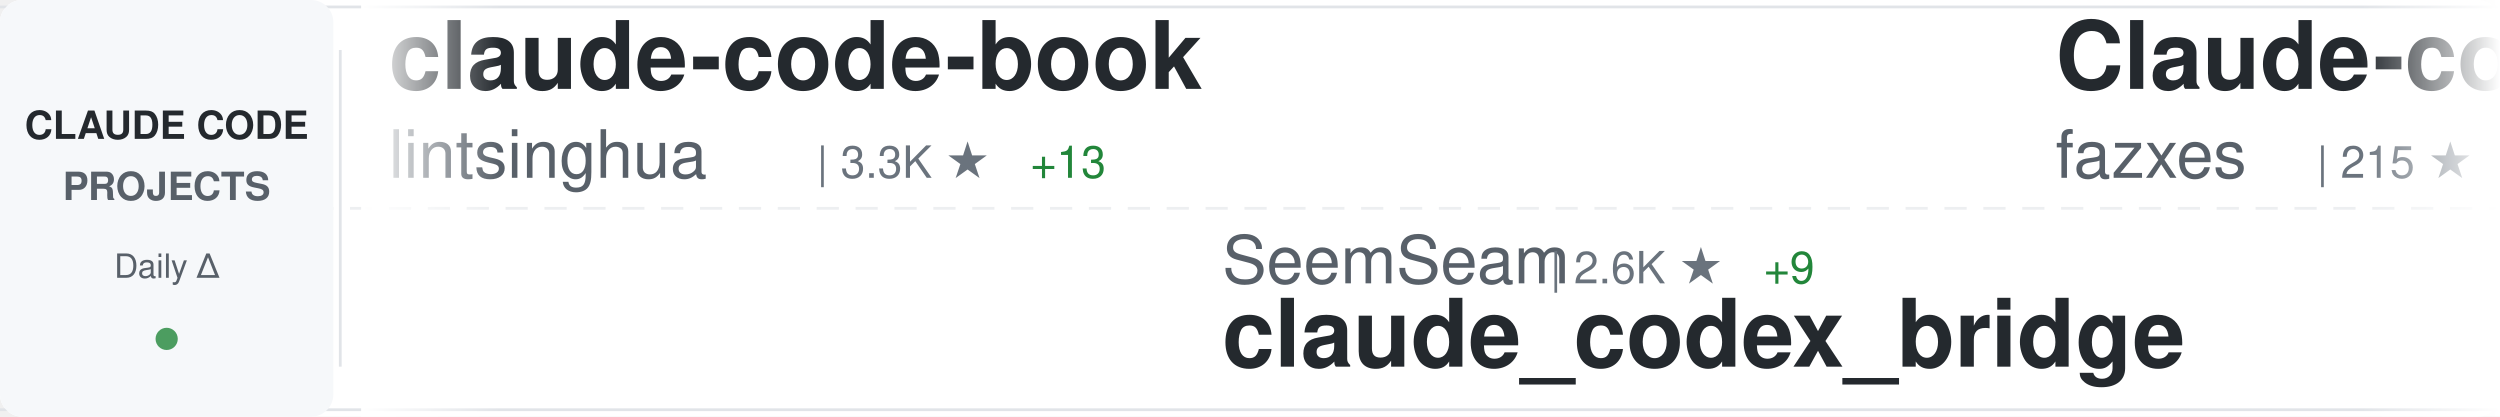
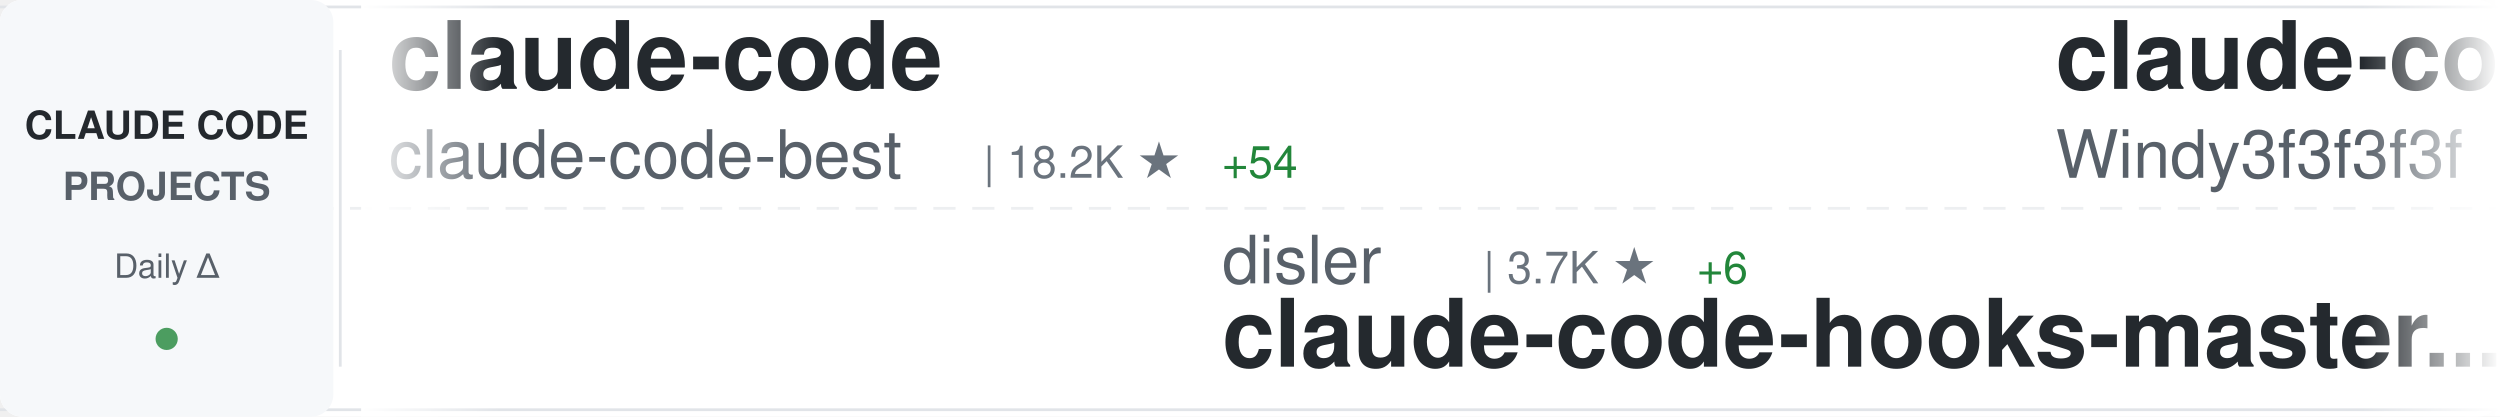
<svg xmlns="http://www.w3.org/2000/svg" width="900" height="150">
  <defs>
    <linearGradient id="awesomeLeftFade" x1="0%" y1="0%" x2="100%" y2="0%">
      <stop offset="0%" style="stop-color:#ffffff;stop-opacity:1" />
      <stop offset="100%" style="stop-color:#ffffff;stop-opacity:0" />
    </linearGradient>
    <linearGradient id="awesomeRightFade" x1="0%" y1="0%" x2="100%" y2="0%">
      <stop offset="0%" style="stop-color:#ffffff;stop-opacity:0" />
      <stop offset="100%" style="stop-color:#ffffff;stop-opacity:1" />
    </linearGradient>
  </defs>
  <rect width="900" height="150" fill="#ffffff" rx="8" />
  <rect x="0" y="2" width="900" height="1" fill="#e1e4e8" />
  <rect x="0" y="147" width="900" height="1" fill="#e1e4e8" />
  <line x1="0" y1="75" x2="900" y2="75" stroke="#e1e4e8" stroke-width="1" stroke-dasharray="8 6" opacity="0.6" />
  <rect x="0" y="0" width="120" height="150" fill="#f6f8fa" rx="8" />
  <text x="60" y="50" font-family="-apple-system, BlinkMacSystemFont, 'Segoe UI', Helvetica, Arial, sans-serif" font-size="14" font-weight="600" fill="#24292e" text-anchor="middle">CLAUDE CODE</text>
  <text x="60" y="72" font-family="-apple-system, BlinkMacSystemFont, 'Segoe UI', Helvetica, Arial, sans-serif" font-size="14" font-weight="600" fill="#586069" text-anchor="middle">PROJECTS</text>
  <text x="60" y="100" font-family="-apple-system, BlinkMacSystemFont, 'Segoe UI', Helvetica, Arial, sans-serif" font-size="12" font-weight="500" fill="#586069" text-anchor="middle">Daily Δ</text>
  <circle cx="60" cy="122" r="4" fill="#22863a" opacity="0.8" />
  <rect x="122" y="18" width="1" height="114" fill="#e1e4e8" />
  <clipPath id="awesomeTickerClip">
    <rect x="130" y="0" width="770" height="150" />
  </clipPath>
  <g clip-path="url(#awesomeTickerClip)">
    <g id="awesomeTickerItems">
      <animateTransform attributeName="transform" attributeType="XML" type="translate" from="0 0" to="-3000 0" dur="54s" repeatCount="indefinite" />
      <g transform="translate(0, 0)">
-         <text x="140" y="32" font-family="-apple-system, BlinkMacSystemFont, 'Segoe UI', Helvetica, Arial, sans-serif" font-size="34" font-weight="600" fill="#24292e">claude-code-book</text>
-         <text x="140" y="64" font-family="-apple-system, BlinkMacSystemFont, 'Segoe UI', Helvetica, Arial, sans-serif" font-size="24" font-weight="400" fill="#586069">lintsinghua</text>
-         <text x="294" y="64" font-family="-apple-system, BlinkMacSystemFont, 'Segoe UI', Helvetica, Arial, sans-serif" font-size="16" font-weight="500" fill="#6a737d">| 3.3K ★</text>
-         <text x="371" y="64" font-family="-apple-system, BlinkMacSystemFont, 'Segoe UI', Helvetica, Arial, sans-serif" font-size="16" font-weight="500" fill="#22863a"> +13</text>
+         <text x="140" y="32" font-family="-apple-system, BlinkMacSystemFont, 'Segoe UI', Helvetica, Arial, sans-serif" font-size="34" font-weight="600" fill="#24292e">claude-code</text>
+         <text x="140" y="64" font-family="-apple-system, BlinkMacSystemFont, 'Segoe UI', Helvetica, Arial, sans-serif" font-size="24" font-weight="400" fill="#586069">claude-code-best</text>
+         <text x="354" y="64" font-family="-apple-system, BlinkMacSystemFont, 'Segoe UI', Helvetica, Arial, sans-serif" font-size="16" font-weight="500" fill="#6a737d">| 18.2K ★</text>
+         <text x="440" y="64" font-family="-apple-system, BlinkMacSystemFont, 'Segoe UI', Helvetica, Arial, sans-serif" font-size="16" font-weight="500" fill="#22863a"> +54</text>
      </g>
      <g transform="translate(300, 0)">
-         <text x="140" y="102" font-family="-apple-system, BlinkMacSystemFont, 'Segoe UI', Helvetica, Arial, sans-serif" font-size="24" font-weight="400" fill="#586069">SeemSeam</text>
-         <text x="258" y="102" font-family="-apple-system, BlinkMacSystemFont, 'Segoe UI', Helvetica, Arial, sans-serif" font-size="16" font-weight="500" fill="#6a737d">| 2.6K ★</text>
-         <text x="335" y="102" font-family="-apple-system, BlinkMacSystemFont, 'Segoe UI', Helvetica, Arial, sans-serif" font-size="16" font-weight="500" fill="#22863a"> +9</text>
-         <text x="140" y="132" font-family="-apple-system, BlinkMacSystemFont, 'Segoe UI', Helvetica, Arial, sans-serif" font-size="34" font-weight="600" fill="#24292e">claude_codex_bridge</text>
+         <text x="140" y="102" font-family="-apple-system, BlinkMacSystemFont, 'Segoe UI', Helvetica, Arial, sans-serif" font-size="24" font-weight="400" fill="#586069">disler</text>
+         <text x="234" y="102" font-family="-apple-system, BlinkMacSystemFont, 'Segoe UI', Helvetica, Arial, sans-serif" font-size="16" font-weight="500" fill="#6a737d">| 3.7K ★</text>
+         <text x="311" y="102" font-family="-apple-system, BlinkMacSystemFont, 'Segoe UI', Helvetica, Arial, sans-serif" font-size="16" font-weight="500" fill="#22863a"> +6</text>
+         <text x="140" y="132" font-family="-apple-system, BlinkMacSystemFont, 'Segoe UI', Helvetica, Arial, sans-serif" font-size="34" font-weight="600" fill="#24292e">claude-code-hooks-master...</text>
      </g>
      <g transform="translate(600, 0)">
+         <text x="140" y="32" font-family="-apple-system, BlinkMacSystemFont, 'Segoe UI', Helvetica, Arial, sans-serif" font-size="34" font-weight="600" fill="#24292e">claude-code-from-scratch</text>
+         <text x="140" y="64" font-family="-apple-system, BlinkMacSystemFont, 'Segoe UI', Helvetica, Arial, sans-serif" font-size="24" font-weight="400" fill="#586069">Windy3f3f3f3f</text>
+         <text x="318" y="64" font-family="-apple-system, BlinkMacSystemFont, 'Segoe UI', Helvetica, Arial, sans-serif" font-size="16" font-weight="500" fill="#6a737d">| 1.2K ★</text>
+         <text x="395" y="64" font-family="-apple-system, BlinkMacSystemFont, 'Segoe UI', Helvetica, Arial, sans-serif" font-size="16" font-weight="500" fill="#22863a"> +8</text>
+       </g>
+       <g transform="translate(900, 0)">
+         <text x="140" y="102" font-family="-apple-system, BlinkMacSystemFont, 'Segoe UI', Helvetica, Arial, sans-serif" font-size="24" font-weight="400" fill="#586069">isboyjc</text>
+         <text x="246" y="102" font-family="-apple-system, BlinkMacSystemFont, 'Segoe UI', Helvetica, Arial, sans-serif" font-size="16" font-weight="500" fill="#6a737d">| 157 ★</text>
+         <text x="140" y="132" font-family="-apple-system, BlinkMacSystemFont, 'Segoe UI', Helvetica, Arial, sans-serif" font-size="34" font-weight="600" fill="#24292e">claude-code</text>
+       </g>
+       <g transform="translate(1200, 0)">
        <text x="140" y="32" font-family="-apple-system, BlinkMacSystemFont, 'Segoe UI', Helvetica, Arial, sans-serif" font-size="34" font-weight="600" fill="#24292e">Claude-code</text>
        <text x="140" y="64" font-family="-apple-system, BlinkMacSystemFont, 'Segoe UI', Helvetica, Arial, sans-serif" font-size="24" font-weight="400" fill="#586069">fazxes</text>
        <text x="234" y="64" font-family="-apple-system, BlinkMacSystemFont, 'Segoe UI', Helvetica, Arial, sans-serif" font-size="16" font-weight="500" fill="#6a737d">| 215 ★</text>
      </g>
-       <g transform="translate(900, 0)">
-         <text x="140" y="102" font-family="-apple-system, BlinkMacSystemFont, 'Segoe UI', Helvetica, Arial, sans-serif" font-size="24" font-weight="400" fill="#586069">centminmod</text>
-         <text x="282" y="102" font-family="-apple-system, BlinkMacSystemFont, 'Segoe UI', Helvetica, Arial, sans-serif" font-size="16" font-weight="500" fill="#6a737d">| 2.3K ★</text>
-         <text x="359" y="102" font-family="-apple-system, BlinkMacSystemFont, 'Segoe UI', Helvetica, Arial, sans-serif" font-size="16" font-weight="500" fill="#22863a"> +4</text>
-         <text x="140" y="132" font-family="-apple-system, BlinkMacSystemFont, 'Segoe UI', Helvetica, Arial, sans-serif" font-size="34" font-weight="600" fill="#24292e">my-claude-code-setup</text>
-       </g>
-       <g transform="translate(1200, 0)">
-         <text x="140" y="32" font-family="-apple-system, BlinkMacSystemFont, 'Segoe UI', Helvetica, Arial, sans-serif" font-size="34" font-weight="600" fill="#24292e">oh-my-claudecode</text>
-         <text x="140" y="64" font-family="-apple-system, BlinkMacSystemFont, 'Segoe UI', Helvetica, Arial, sans-serif" font-size="24" font-weight="400" fill="#586069">Yeachan-Heo</text>
-         <text x="294" y="64" font-family="-apple-system, BlinkMacSystemFont, 'Segoe UI', Helvetica, Arial, sans-serif" font-size="16" font-weight="500" fill="#6a737d">| 33.8K ★</text>
-         <text x="380" y="64" font-family="-apple-system, BlinkMacSystemFont, 'Segoe UI', Helvetica, Arial, sans-serif" font-size="16" font-weight="500" fill="#22863a"> +158</text>
-       </g>
      <g transform="translate(1500, 0)">
-         <text x="140" y="102" font-family="-apple-system, BlinkMacSystemFont, 'Segoe UI', Helvetica, Arial, sans-serif" font-size="24" font-weight="400" fill="#586069">VoltAgent</text>
-         <text x="270" y="102" font-family="-apple-system, BlinkMacSystemFont, 'Segoe UI', Helvetica, Arial, sans-serif" font-size="16" font-weight="500" fill="#6a737d">| 19.8K ★</text>
-         <text x="356" y="102" font-family="-apple-system, BlinkMacSystemFont, 'Segoe UI', Helvetica, Arial, sans-serif" font-size="16" font-weight="500" fill="#22863a"> +91</text>
-         <text x="140" y="132" font-family="-apple-system, BlinkMacSystemFont, 'Segoe UI', Helvetica, Arial, sans-serif" font-size="34" font-weight="600" fill="#24292e">awesome-claude-code-suba...</text>
+         <text x="140" y="102" font-family="-apple-system, BlinkMacSystemFont, 'Segoe UI', Helvetica, Arial, sans-serif" font-size="24" font-weight="400" fill="#586069">chauncygu</text>
+         <text x="270" y="102" font-family="-apple-system, BlinkMacSystemFont, 'Segoe UI', Helvetica, Arial, sans-serif" font-size="16" font-weight="500" fill="#6a737d">| 2.4K ★</text>
+         <text x="347" y="102" font-family="-apple-system, BlinkMacSystemFont, 'Segoe UI', Helvetica, Arial, sans-serif" font-size="16" font-weight="500" fill="#22863a"> +2</text>
+         <text x="140" y="132" font-family="-apple-system, BlinkMacSystemFont, 'Segoe UI', Helvetica, Arial, sans-serif" font-size="34" font-weight="600" fill="#24292e">collection-claude-code-s...</text>
      </g>
      <g transform="translate(1800, 0)">
-         <text x="140" y="32" font-family="-apple-system, BlinkMacSystemFont, 'Segoe UI', Helvetica, Arial, sans-serif" font-size="34" font-weight="600" fill="#24292e">Open-ClaudeCode</text>
-         <text x="140" y="64" font-family="-apple-system, BlinkMacSystemFont, 'Segoe UI', Helvetica, Arial, sans-serif" font-size="24" font-weight="400" fill="#586069">LING71671</text>
-         <text x="270" y="64" font-family="-apple-system, BlinkMacSystemFont, 'Segoe UI', Helvetica, Arial, sans-serif" font-size="16" font-weight="500" fill="#6a737d">| 830 ★</text>
-         <text x="338" y="64" font-family="-apple-system, BlinkMacSystemFont, 'Segoe UI', Helvetica, Arial, sans-serif" font-size="16" font-weight="500" fill="#22863a"> +2</text>
+         <text x="140" y="32" font-family="-apple-system, BlinkMacSystemFont, 'Segoe UI', Helvetica, Arial, sans-serif" font-size="34" font-weight="600" fill="#24292e">Auto-claude-code-researc...</text>
+         <text x="140" y="64" font-family="-apple-system, BlinkMacSystemFont, 'Segoe UI', Helvetica, Arial, sans-serif" font-size="24" font-weight="400" fill="#586069">wanshuiyin</text>
+         <text x="282" y="64" font-family="-apple-system, BlinkMacSystemFont, 'Segoe UI', Helvetica, Arial, sans-serif" font-size="16" font-weight="500" fill="#6a737d">| 9.3K ★</text>
+         <text x="359" y="64" font-family="-apple-system, BlinkMacSystemFont, 'Segoe UI', Helvetica, Arial, sans-serif" font-size="16" font-weight="500" fill="#22863a"> +156</text>
      </g>
      <g transform="translate(2100, 0)">
-         <text x="140" y="102" font-family="-apple-system, BlinkMacSystemFont, 'Segoe UI', Helvetica, Arial, sans-serif" font-size="24" font-weight="400" fill="#586069">huangserva</text>
-         <text x="282" y="102" font-family="-apple-system, BlinkMacSystemFont, 'Segoe UI', Helvetica, Arial, sans-serif" font-size="16" font-weight="500" fill="#6a737d">| 582 ★</text>
-         <text x="350" y="102" font-family="-apple-system, BlinkMacSystemFont, 'Segoe UI', Helvetica, Arial, sans-serif" font-size="16" font-weight="500" fill="#22863a"> +1</text>
-         <text x="140" y="132" font-family="-apple-system, BlinkMacSystemFont, 'Segoe UI', Helvetica, Arial, sans-serif" font-size="34" font-weight="600" fill="#24292e">claude-code-cli</text>
+         <text x="140" y="102" font-family="-apple-system, BlinkMacSystemFont, 'Segoe UI', Helvetica, Arial, sans-serif" font-size="24" font-weight="400" fill="#586069">nicedreamzapp</text>
+         <text x="318" y="102" font-family="-apple-system, BlinkMacSystemFont, 'Segoe UI', Helvetica, Arial, sans-serif" font-size="16" font-weight="500" fill="#6a737d">| 2.6K ★</text>
+         <text x="395" y="102" font-family="-apple-system, BlinkMacSystemFont, 'Segoe UI', Helvetica, Arial, sans-serif" font-size="16" font-weight="500" fill="#22863a"> +12</text>
+         <text x="140" y="132" font-family="-apple-system, BlinkMacSystemFont, 'Segoe UI', Helvetica, Arial, sans-serif" font-size="34" font-weight="600" fill="#24292e">claude-code-local</text>
      </g>
      <g transform="translate(2400, 0)">
-         <text x="140" y="32" font-family="-apple-system, BlinkMacSystemFont, 'Segoe UI', Helvetica, Arial, sans-serif" font-size="34" font-weight="600" fill="#24292e">claude-code</text>
-         <text x="140" y="64" font-family="-apple-system, BlinkMacSystemFont, 'Segoe UI', Helvetica, Arial, sans-serif" font-size="24" font-weight="400" fill="#586069">mehmoodosman</text>
-         <text x="306" y="64" font-family="-apple-system, BlinkMacSystemFont, 'Segoe UI', Helvetica, Arial, sans-serif" font-size="16" font-weight="500" fill="#6a737d">| 169 ★</text>
+         <text x="140" y="32" font-family="-apple-system, BlinkMacSystemFont, 'Segoe UI', Helvetica, Arial, sans-serif" font-size="34" font-weight="600" fill="#24292e">claude-code-templates</text>
+         <text x="140" y="64" font-family="-apple-system, BlinkMacSystemFont, 'Segoe UI', Helvetica, Arial, sans-serif" font-size="24" font-weight="400" fill="#586069">davila7</text>
+         <text x="246" y="64" font-family="-apple-system, BlinkMacSystemFont, 'Segoe UI', Helvetica, Arial, sans-serif" font-size="16" font-weight="500" fill="#6a737d">| 27.3K ★</text>
+         <text x="332" y="64" font-family="-apple-system, BlinkMacSystemFont, 'Segoe UI', Helvetica, Arial, sans-serif" font-size="16" font-weight="500" fill="#22863a"> +28</text>
      </g>
      <g transform="translate(2700, 0)">
-         <text x="140" y="102" font-family="-apple-system, BlinkMacSystemFont, 'Segoe UI', Helvetica, Arial, sans-serif" font-size="24" font-weight="400" fill="#586069">chauncygu</text>
-         <text x="270" y="102" font-family="-apple-system, BlinkMacSystemFont, 'Segoe UI', Helvetica, Arial, sans-serif" font-size="16" font-weight="500" fill="#6a737d">| 2.4K ★</text>
-         <text x="347" y="102" font-family="-apple-system, BlinkMacSystemFont, 'Segoe UI', Helvetica, Arial, sans-serif" font-size="16" font-weight="500" fill="#22863a"> +5</text>
-         <text x="140" y="132" font-family="-apple-system, BlinkMacSystemFont, 'Segoe UI', Helvetica, Arial, sans-serif" font-size="34" font-weight="600" fill="#24292e">collection-claude-code-s...</text>
+         <text x="140" y="102" font-family="-apple-system, BlinkMacSystemFont, 'Segoe UI', Helvetica, Arial, sans-serif" font-size="24" font-weight="400" fill="#586069">jarmuine</text>
+         <text x="258" y="102" font-family="-apple-system, BlinkMacSystemFont, 'Segoe UI', Helvetica, Arial, sans-serif" font-size="16" font-weight="500" fill="#6a737d">| 2.1K ★</text>
+         <text x="335" y="102" font-family="-apple-system, BlinkMacSystemFont, 'Segoe UI', Helvetica, Arial, sans-serif" font-size="16" font-weight="500" fill="#22863a"> +3</text>
+         <text x="140" y="132" font-family="-apple-system, BlinkMacSystemFont, 'Segoe UI', Helvetica, Arial, sans-serif" font-size="34" font-weight="600" fill="#24292e">claude-code</text>
      </g>
      <g transform="translate(3000, 0)">
-         <text x="140" y="32" font-family="-apple-system, BlinkMacSystemFont, 'Segoe UI', Helvetica, Arial, sans-serif" font-size="34" font-weight="600" fill="#24292e">claude-code-book</text>
-         <text x="140" y="64" font-family="-apple-system, BlinkMacSystemFont, 'Segoe UI', Helvetica, Arial, sans-serif" font-size="24" font-weight="400" fill="#586069">lintsinghua</text>
-         <text x="294" y="64" font-family="-apple-system, BlinkMacSystemFont, 'Segoe UI', Helvetica, Arial, sans-serif" font-size="16" font-weight="500" fill="#6a737d">| 3.3K ★</text>
-         <text x="371" y="64" font-family="-apple-system, BlinkMacSystemFont, 'Segoe UI', Helvetica, Arial, sans-serif" font-size="16" font-weight="500" fill="#22863a"> +13</text>
+         <text x="140" y="32" font-family="-apple-system, BlinkMacSystemFont, 'Segoe UI', Helvetica, Arial, sans-serif" font-size="34" font-weight="600" fill="#24292e">claude-code</text>
+         <text x="140" y="64" font-family="-apple-system, BlinkMacSystemFont, 'Segoe UI', Helvetica, Arial, sans-serif" font-size="24" font-weight="400" fill="#586069">claude-code-best</text>
+         <text x="354" y="64" font-family="-apple-system, BlinkMacSystemFont, 'Segoe UI', Helvetica, Arial, sans-serif" font-size="16" font-weight="500" fill="#6a737d">| 18.2K ★</text>
+         <text x="440" y="64" font-family="-apple-system, BlinkMacSystemFont, 'Segoe UI', Helvetica, Arial, sans-serif" font-size="16" font-weight="500" fill="#22863a"> +54</text>
      </g>
      <g transform="translate(3300, 0)">
-         <text x="140" y="102" font-family="-apple-system, BlinkMacSystemFont, 'Segoe UI', Helvetica, Arial, sans-serif" font-size="24" font-weight="400" fill="#586069">SeemSeam</text>
-         <text x="258" y="102" font-family="-apple-system, BlinkMacSystemFont, 'Segoe UI', Helvetica, Arial, sans-serif" font-size="16" font-weight="500" fill="#6a737d">| 2.6K ★</text>
-         <text x="335" y="102" font-family="-apple-system, BlinkMacSystemFont, 'Segoe UI', Helvetica, Arial, sans-serif" font-size="16" font-weight="500" fill="#22863a"> +9</text>
-         <text x="140" y="132" font-family="-apple-system, BlinkMacSystemFont, 'Segoe UI', Helvetica, Arial, sans-serif" font-size="34" font-weight="600" fill="#24292e">claude_codex_bridge</text>
+         <text x="140" y="102" font-family="-apple-system, BlinkMacSystemFont, 'Segoe UI', Helvetica, Arial, sans-serif" font-size="24" font-weight="400" fill="#586069">disler</text>
+         <text x="234" y="102" font-family="-apple-system, BlinkMacSystemFont, 'Segoe UI', Helvetica, Arial, sans-serif" font-size="16" font-weight="500" fill="#6a737d">| 3.7K ★</text>
+         <text x="311" y="102" font-family="-apple-system, BlinkMacSystemFont, 'Segoe UI', Helvetica, Arial, sans-serif" font-size="16" font-weight="500" fill="#22863a"> +6</text>
+         <text x="140" y="132" font-family="-apple-system, BlinkMacSystemFont, 'Segoe UI', Helvetica, Arial, sans-serif" font-size="34" font-weight="600" fill="#24292e">claude-code-hooks-master...</text>
      </g>
      <g transform="translate(3600, 0)">
-         <text x="140" y="32" font-family="-apple-system, BlinkMacSystemFont, 'Segoe UI', Helvetica, Arial, sans-serif" font-size="34" font-weight="600" fill="#24292e">Claude-code</text>
-         <text x="140" y="64" font-family="-apple-system, BlinkMacSystemFont, 'Segoe UI', Helvetica, Arial, sans-serif" font-size="24" font-weight="400" fill="#586069">fazxes</text>
-         <text x="234" y="64" font-family="-apple-system, BlinkMacSystemFont, 'Segoe UI', Helvetica, Arial, sans-serif" font-size="16" font-weight="500" fill="#6a737d">| 215 ★</text>
+         <text x="140" y="32" font-family="-apple-system, BlinkMacSystemFont, 'Segoe UI', Helvetica, Arial, sans-serif" font-size="34" font-weight="600" fill="#24292e">claude-code-from-scratch</text>
+         <text x="140" y="64" font-family="-apple-system, BlinkMacSystemFont, 'Segoe UI', Helvetica, Arial, sans-serif" font-size="24" font-weight="400" fill="#586069">Windy3f3f3f3f</text>
+         <text x="318" y="64" font-family="-apple-system, BlinkMacSystemFont, 'Segoe UI', Helvetica, Arial, sans-serif" font-size="16" font-weight="500" fill="#6a737d">| 1.2K ★</text>
+         <text x="395" y="64" font-family="-apple-system, BlinkMacSystemFont, 'Segoe UI', Helvetica, Arial, sans-serif" font-size="16" font-weight="500" fill="#22863a"> +8</text>
      </g>
      <g transform="translate(3900, 0)">
-         <text x="140" y="102" font-family="-apple-system, BlinkMacSystemFont, 'Segoe UI', Helvetica, Arial, sans-serif" font-size="24" font-weight="400" fill="#586069">centminmod</text>
-         <text x="282" y="102" font-family="-apple-system, BlinkMacSystemFont, 'Segoe UI', Helvetica, Arial, sans-serif" font-size="16" font-weight="500" fill="#6a737d">| 2.3K ★</text>
-         <text x="359" y="102" font-family="-apple-system, BlinkMacSystemFont, 'Segoe UI', Helvetica, Arial, sans-serif" font-size="16" font-weight="500" fill="#22863a"> +4</text>
-         <text x="140" y="132" font-family="-apple-system, BlinkMacSystemFont, 'Segoe UI', Helvetica, Arial, sans-serif" font-size="34" font-weight="600" fill="#24292e">my-claude-code-setup</text>
+         <text x="140" y="102" font-family="-apple-system, BlinkMacSystemFont, 'Segoe UI', Helvetica, Arial, sans-serif" font-size="24" font-weight="400" fill="#586069">isboyjc</text>
+         <text x="246" y="102" font-family="-apple-system, BlinkMacSystemFont, 'Segoe UI', Helvetica, Arial, sans-serif" font-size="16" font-weight="500" fill="#6a737d">| 157 ★</text>
+         <text x="140" y="132" font-family="-apple-system, BlinkMacSystemFont, 'Segoe UI', Helvetica, Arial, sans-serif" font-size="34" font-weight="600" fill="#24292e">claude-code</text>
      </g>
    </g>
  </g>
  <rect x="130" y="0" width="50" height="150" fill="url(#awesomeLeftFade)" />
  <rect x="850" y="0" width="50" height="150" fill="url(#awesomeRightFade)" />
</svg>
